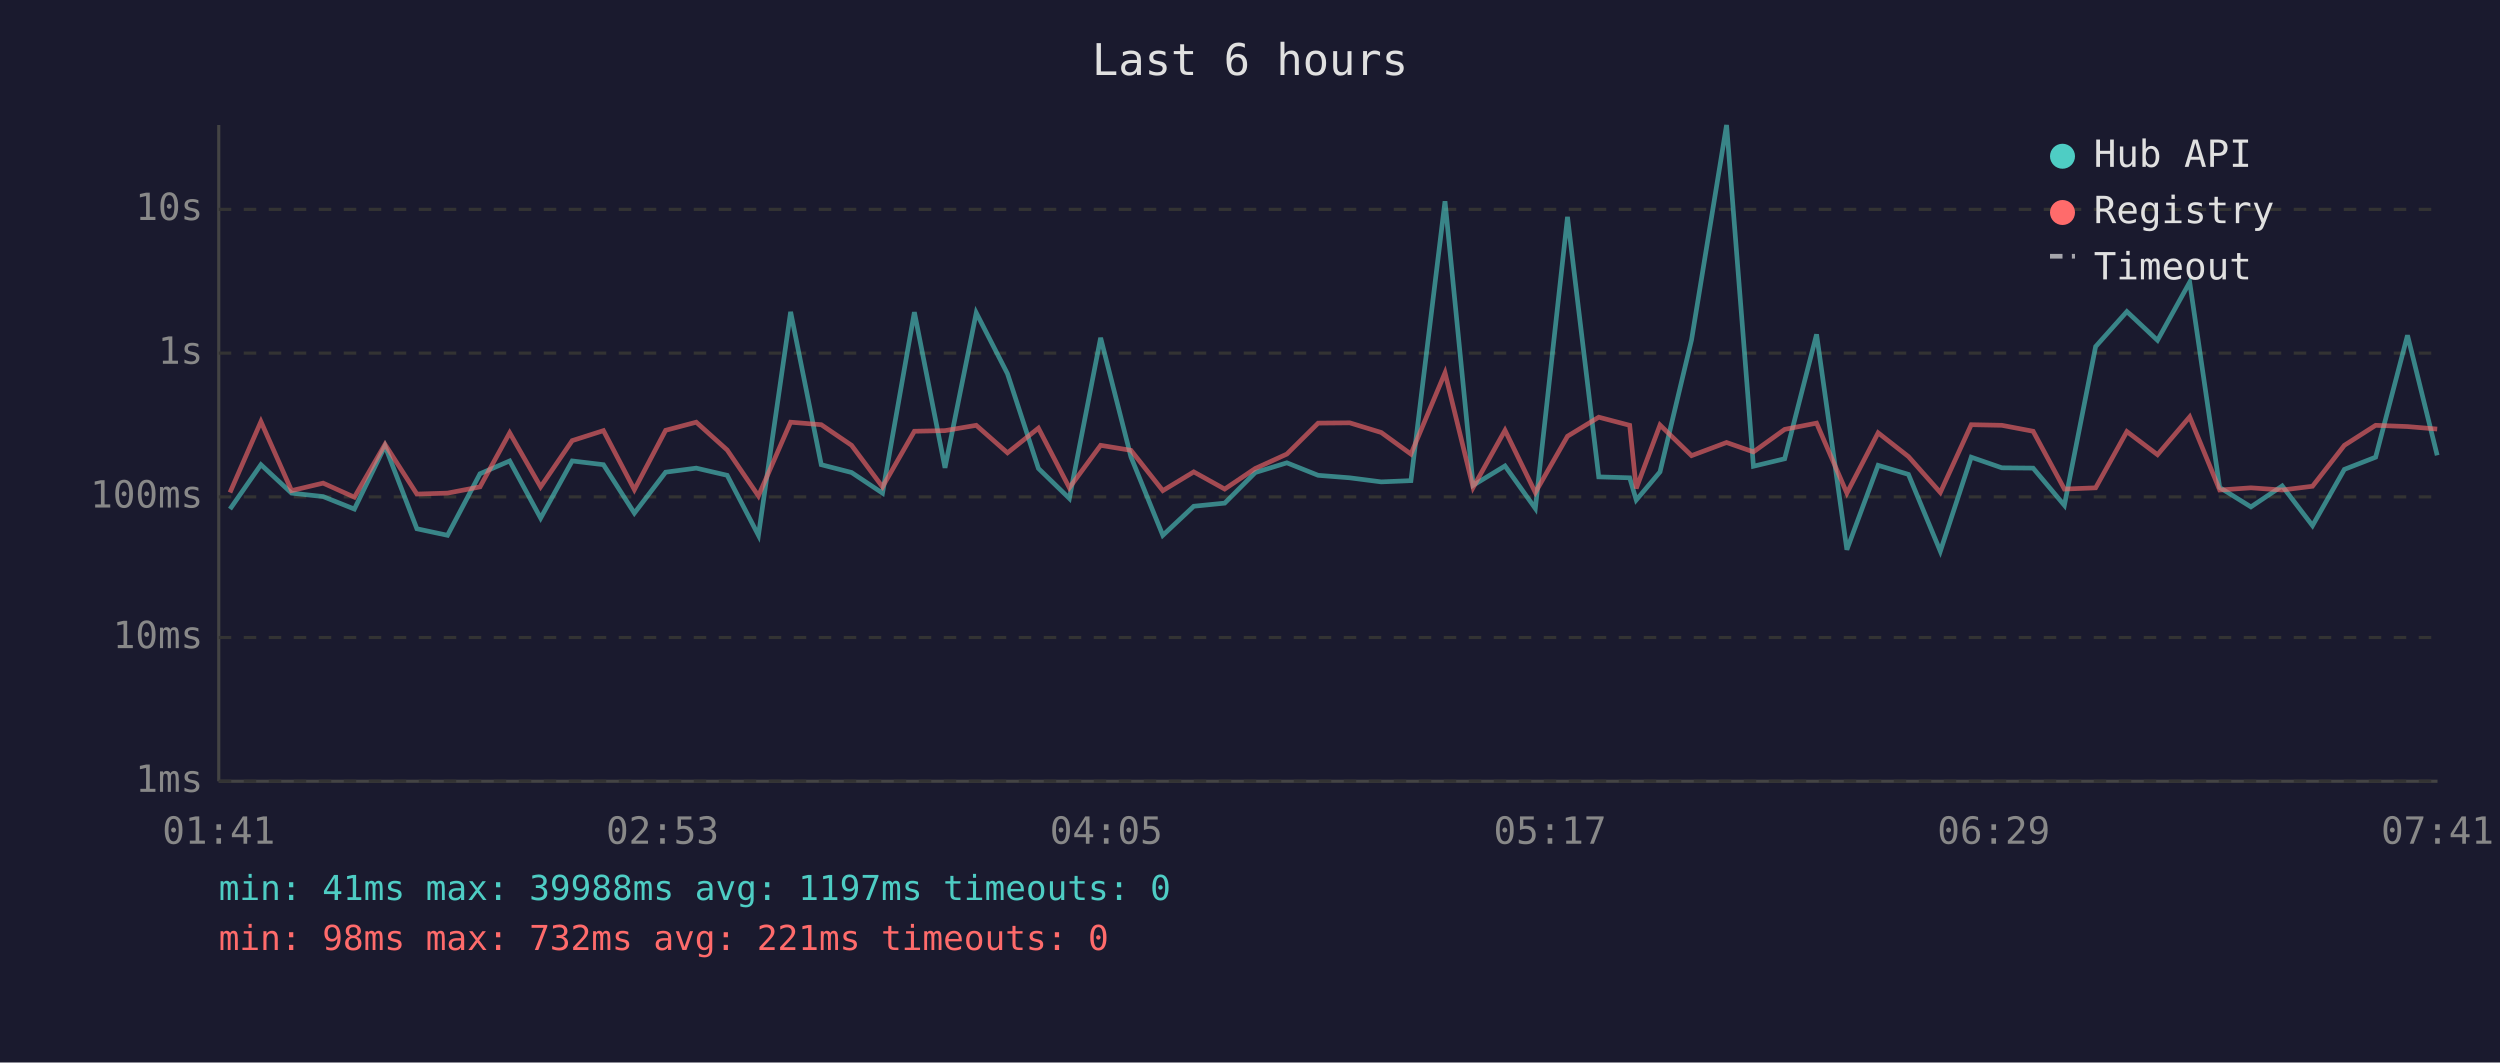
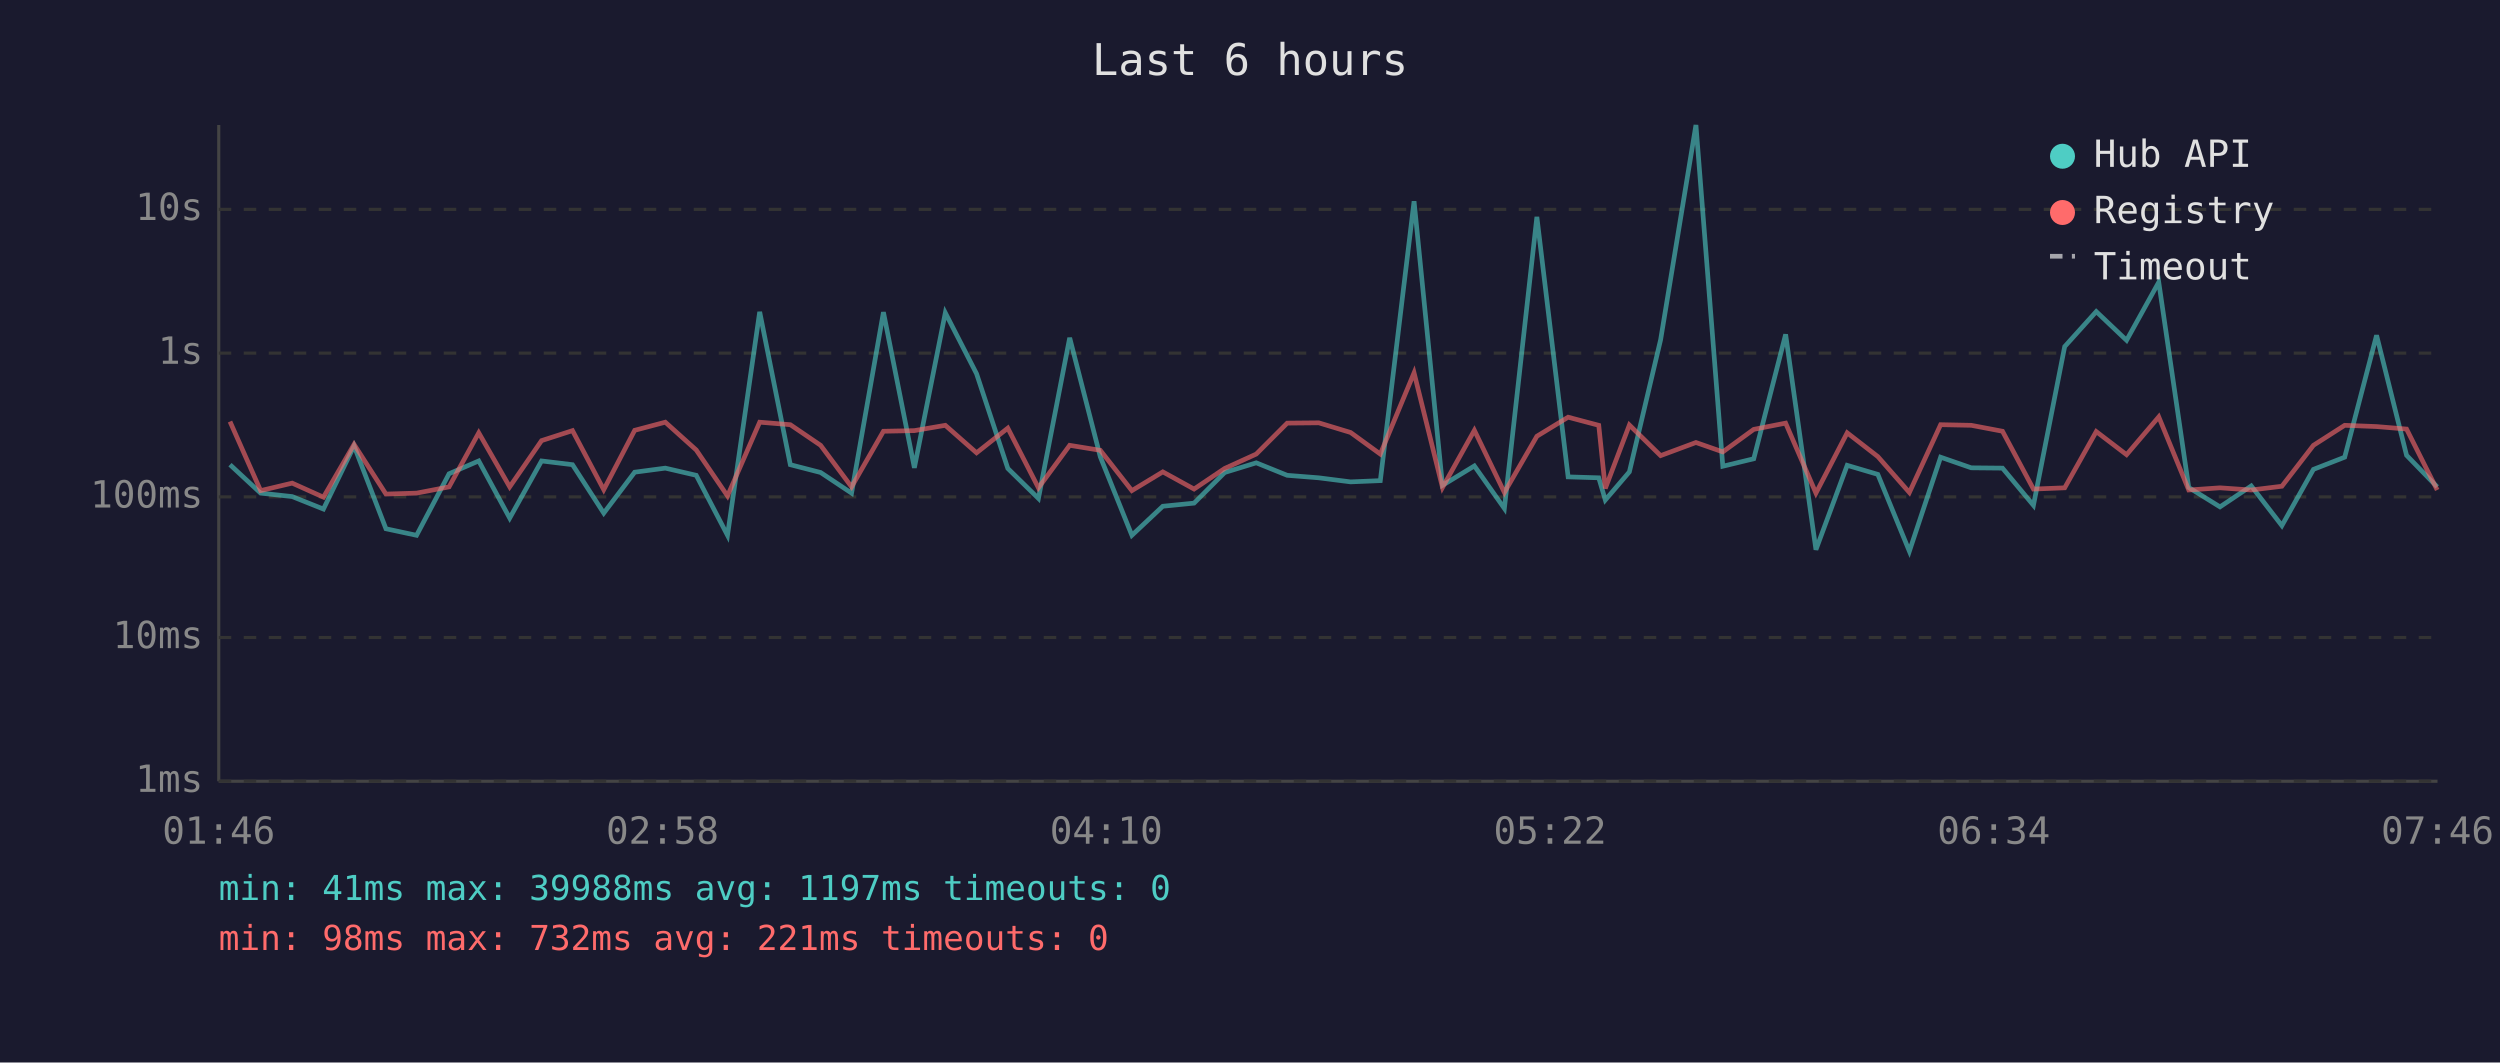
<svg xmlns="http://www.w3.org/2000/svg" viewBox="0 0 800 340" font-family="monospace" font-size="12">
  <rect width="800" height="340" fill="#1a1a2e" />
  <text x="400" y="24" fill="#e0e0e0" font-size="14" text-anchor="middle">Last 6 hours</text>
  <line x1="70" y1="40" x2="70" y2="250" stroke="#444" stroke-width="1" />
  <line x1="70" y1="250" x2="780" y2="250" stroke="#444" stroke-width="1" />
  <line x1="70" y1="250" x2="780" y2="250" stroke="#333" stroke-width="1" stroke-dasharray="4" />
  <text x="65" y="250" fill="#888" text-anchor="end" dominant-baseline="middle">1ms</text>
  <line x1="70" y1="204" x2="780" y2="204" stroke="#333" stroke-width="1" stroke-dasharray="4" />
  <text x="65" y="204" fill="#888" text-anchor="end" dominant-baseline="middle">10ms</text>
  <line x1="70" y1="159" x2="780" y2="159" stroke="#333" stroke-width="1" stroke-dasharray="4" />
  <text x="65" y="159" fill="#888" text-anchor="end" dominant-baseline="middle">100ms</text>
  <line x1="70" y1="113" x2="780" y2="113" stroke="#333" stroke-width="1" stroke-dasharray="4" />
  <text x="65" y="113" fill="#888" text-anchor="end" dominant-baseline="middle">1s</text>
  <line x1="70" y1="67" x2="780" y2="67" stroke="#333" stroke-width="1" stroke-dasharray="4" />
  <text x="65" y="67" fill="#888" text-anchor="end" dominant-baseline="middle">10s</text>
-   <text x="70" y="270" fill="#888" text-anchor="middle">01:41</text>
-   <text x="212" y="270" fill="#888" text-anchor="middle">02:53</text>
-   <text x="354" y="270" fill="#888" text-anchor="middle">04:05</text>
-   <text x="496" y="270" fill="#888" text-anchor="middle">05:17</text>
-   <text x="638" y="270" fill="#888" text-anchor="middle">06:29</text>
-   <text x="780" y="270" fill="#888" text-anchor="middle">07:41</text>
-   <polyline points="73.6,162.9 83.5,148.7 93.3,157.8 103.4,158.9 113.4,162.9 123.2,142.7 133.4,169.2 143.2,171.3 153.6,151.6 163.1,147.5 173.0,165.8 183.1,147.5 193.1,148.7 203.0,164.2 213.0,151.1 222.8,149.8 232.7,152.1 242.7,171.3 253.0,99.8 262.8,148.7 272.5,151.2 282.4,157.8 292.6,99.9 302.4,149.7 312.4,100.1 322.4,119.6 332.3,149.9 342.2,159.5 352.2,108.1 361.9,146.2 372.1,171.3 382.0,162.0 391.9,161.0 401.7,151.2 411.8,148.1 421.8,152.1 431.9,152.9 442.0,154.2 451.5,153.8 462.4,64.4 471.4,155.3 481.6,149.1 491.3,162.7 501.6,69.4 511.6,152.6 521.5,152.9 523.6,160.0 531.2,151.0 541.3,108.7 552.5,40.0 561.1,149.2 571.1,146.8 581.3,107.0 591.0,175.9 601.0,148.9 610.7,151.8 620.9,176.4 630.8,146.3 640.6,149.7 650.6,149.8 660.6,161.7 670.6,110.9 680.6,99.7 690.4,108.9 700.7,90.3 710.3,156.0 720.3,162.2 730.3,155.5 740.0,168.2 750.2,150.2 760.2,146.3 770.4,107.3 779.9,145.7" fill="none" stroke="#4ecdc4" stroke-width="1.5" opacity="0.6" />
-   <polyline points="73.6,157.6 83.5,134.9 93.3,157.0 103.4,154.6 113.4,159.1 123.2,142.2 133.4,158.1 143.2,157.8 153.6,155.8 163.1,138.5 173.0,155.8 183.1,141.0 193.1,137.8 203.0,156.7 213.0,137.7 222.8,135.1 232.7,144.0 242.7,158.7 253.0,135.1 262.8,135.9 272.5,142.5 282.4,155.8 292.6,138.0 302.4,137.8 312.4,136.1 322.4,144.9 332.3,137.0 342.2,156.1 352.2,142.5 361.9,144.1 372.1,157.0 382.0,151.0 391.9,156.5 401.7,149.9 411.8,145.3 421.8,135.4 431.9,135.3 442.0,138.4 451.5,145.3 462.4,119.3 471.4,156.0 481.6,137.7 491.3,157.6 501.6,139.6 511.6,133.5 521.5,136.1 523.6,156.3 531.2,136.0 541.3,145.8 552.5,141.6 561.1,144.6 571.1,137.4 581.3,135.4 591.0,157.8 601.0,138.5 610.7,146.1 620.9,157.6 630.8,135.9 640.6,136.1 650.6,138.0 660.6,156.5 670.6,156.1 680.6,138.1 690.4,145.5 700.7,133.4 710.3,156.8 720.3,156.1 730.3,156.8 740.0,155.6 750.2,142.5 760.2,136.1 770.4,136.5 779.9,137.3" fill="none" stroke="#ff6b6b" stroke-width="1.5" opacity="0.6" />
+   <text x="70" y="270" fill="#888" text-anchor="middle">01:46</text>
+   <text x="212" y="270" fill="#888" text-anchor="middle">02:58</text>
+   <text x="354" y="270" fill="#888" text-anchor="middle">04:10</text>
+   <text x="496" y="270" fill="#888" text-anchor="middle">05:22</text>
+   <text x="638" y="270" fill="#888" text-anchor="middle">06:34</text>
+   <text x="780" y="270" fill="#888" text-anchor="middle">07:46</text>
+   <polyline points="73.6,148.7 83.4,157.8 93.5,158.9 103.5,162.9 113.3,142.7 123.5,169.2 133.3,171.3 143.7,151.6 153.2,147.5 163.1,165.8 173.3,147.5 183.2,148.7 193.2,164.2 203.1,151.1 212.9,149.8 222.8,152.1 232.8,171.3 243.1,99.8 252.9,148.7 262.6,151.2 272.5,157.8 282.7,99.9 292.6,149.7 302.5,100.1 312.5,119.6 322.5,149.9 332.3,159.5 342.3,108.1 352.1,146.2 362.2,171.3 372.1,162.0 382.1,161.0 391.9,151.2 402.0,148.1 411.9,152.1 422.0,152.9 432.2,154.2 441.7,153.8 452.5,64.4 461.6,155.3 471.8,149.1 481.4,162.7 491.8,69.4 501.8,152.6 511.6,152.9 513.7,160.0 521.4,151.0 531.4,108.7 542.7,40.0 551.3,149.2 561.2,146.8 571.4,107.0 581.1,175.9 591.1,148.9 600.9,151.8 611.0,176.4 621.0,146.3 630.8,149.7 640.8,149.8 650.7,161.7 660.7,110.9 670.8,99.7 680.5,108.9 690.8,90.3 700.4,156.0 710.4,162.2 720.4,155.5 730.2,168.2 740.3,150.2 750.3,146.3 760.5,107.3 770.1,145.7 779.9,155.8" fill="none" stroke="#4ecdc4" stroke-width="1.5" opacity="0.6" />
+   <polyline points="73.6,134.9 83.4,157.0 93.5,154.6 103.5,159.1 113.3,142.2 123.5,158.1 133.3,157.8 143.7,155.8 153.2,138.5 163.1,155.8 173.3,141.0 183.2,137.8 193.2,156.7 203.1,137.7 212.9,135.1 222.8,144.0 232.8,158.7 243.1,135.1 252.9,135.9 262.6,142.5 272.5,155.8 282.7,138.0 292.6,137.8 302.5,136.1 312.5,144.9 322.5,137.0 332.3,156.1 342.3,142.5 352.1,144.1 362.2,157.0 372.1,151.0 382.1,156.5 391.9,149.9 402.0,145.3 411.9,135.4 422.0,135.3 432.2,138.4 441.7,145.3 452.5,119.3 461.6,156.0 471.8,137.7 481.4,157.6 491.8,139.6 501.8,133.5 511.6,136.1 513.7,156.3 521.4,136.0 531.4,145.8 542.7,141.6 551.3,144.6 561.2,137.4 571.4,135.4 581.1,157.8 591.1,138.5 600.9,146.1 611.0,157.6 621.0,135.9 630.8,136.1 640.8,138.0 650.7,156.5 660.7,156.1 670.8,138.1 680.5,145.5 690.8,133.4 700.4,156.8 710.4,156.1 720.4,156.8 730.2,155.6 740.3,142.5 750.3,136.1 760.5,136.5 770.1,137.3 779.9,156.8" fill="none" stroke="#ff6b6b" stroke-width="1.5" opacity="0.6" />
  <circle cx="660" cy="50" r="4" fill="#4ecdc4" />
  <text x="670" y="50" fill="#e0e0e0" dominant-baseline="middle">Hub API</text>
  <circle cx="660" cy="68" r="4" fill="#ff6b6b" />
  <text x="670" y="68" fill="#e0e0e0" dominant-baseline="middle">Registry</text>
  <line x1="656" y1="82" x2="664" y2="82" stroke="#e0e0e0" stroke-width="1.5" stroke-dasharray="4,3" opacity="0.7" />
  <text x="670" y="86" fill="#e0e0e0" dominant-baseline="middle">Timeout</text>
  <text x="70" y="288" fill="#4ecdc4" font-size="11">min: 41ms  max: 39988ms  avg: 1197ms  timeouts: 0</text>
  <text x="70" y="304" fill="#ff6b6b" font-size="11">min: 98ms  max: 732ms  avg: 221ms  timeouts: 0</text>
</svg>
